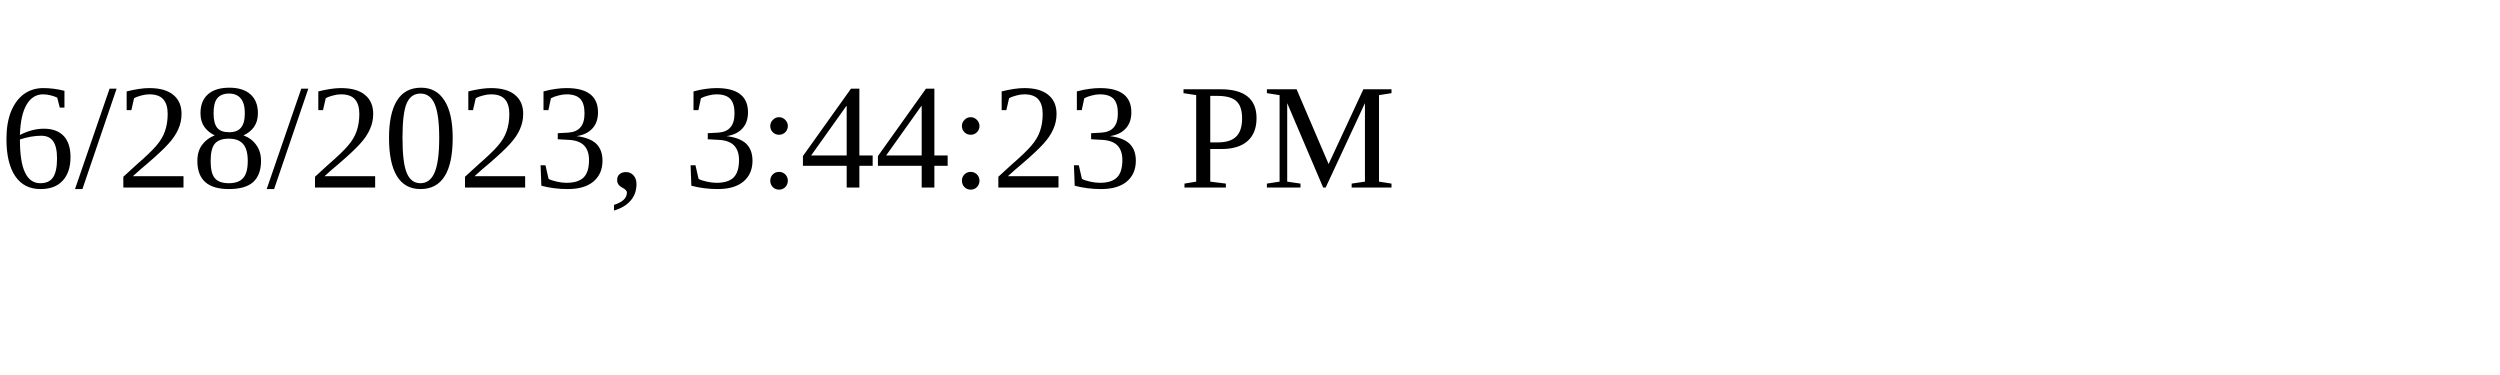
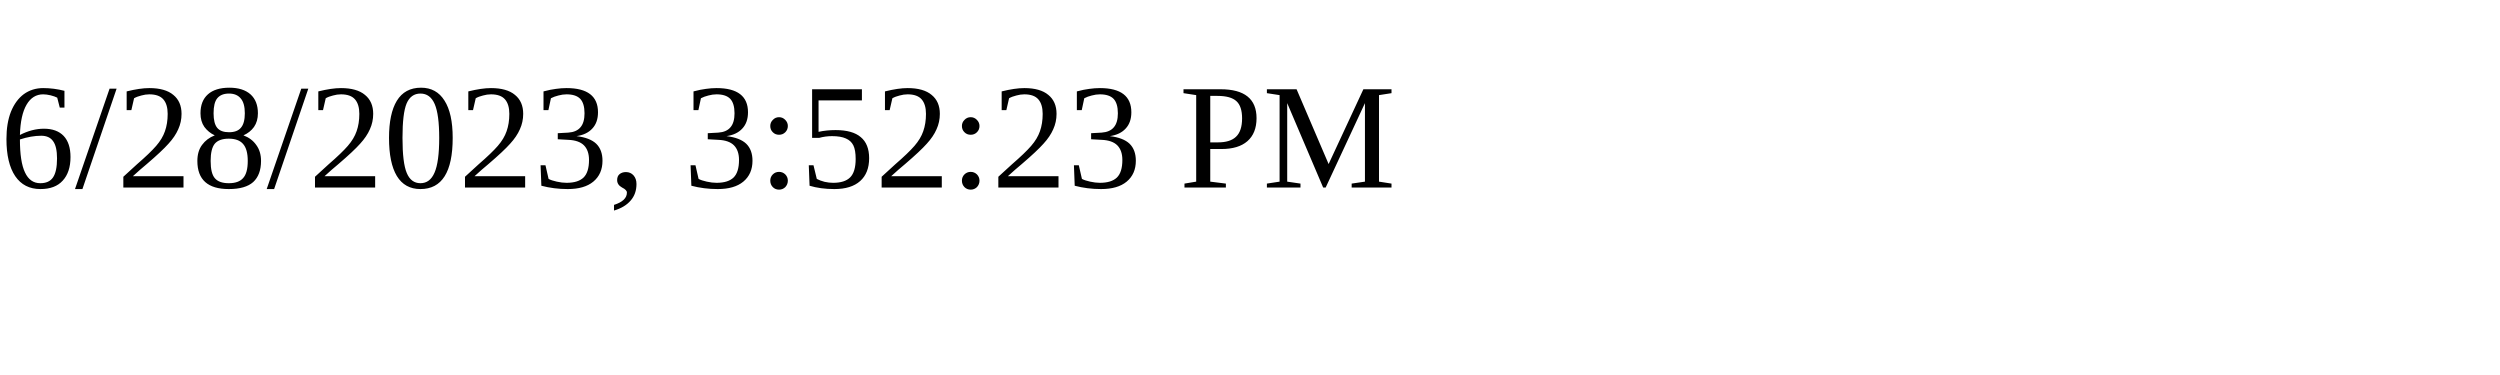
<svg xmlns="http://www.w3.org/2000/svg" height="30" width="200">
-   <text x="0" y="15">6/28/2023, 3:44:23 PM</text>
+   <text x="0" y="15">6/28/2023, 3:52:23 PM</text>
</svg>
